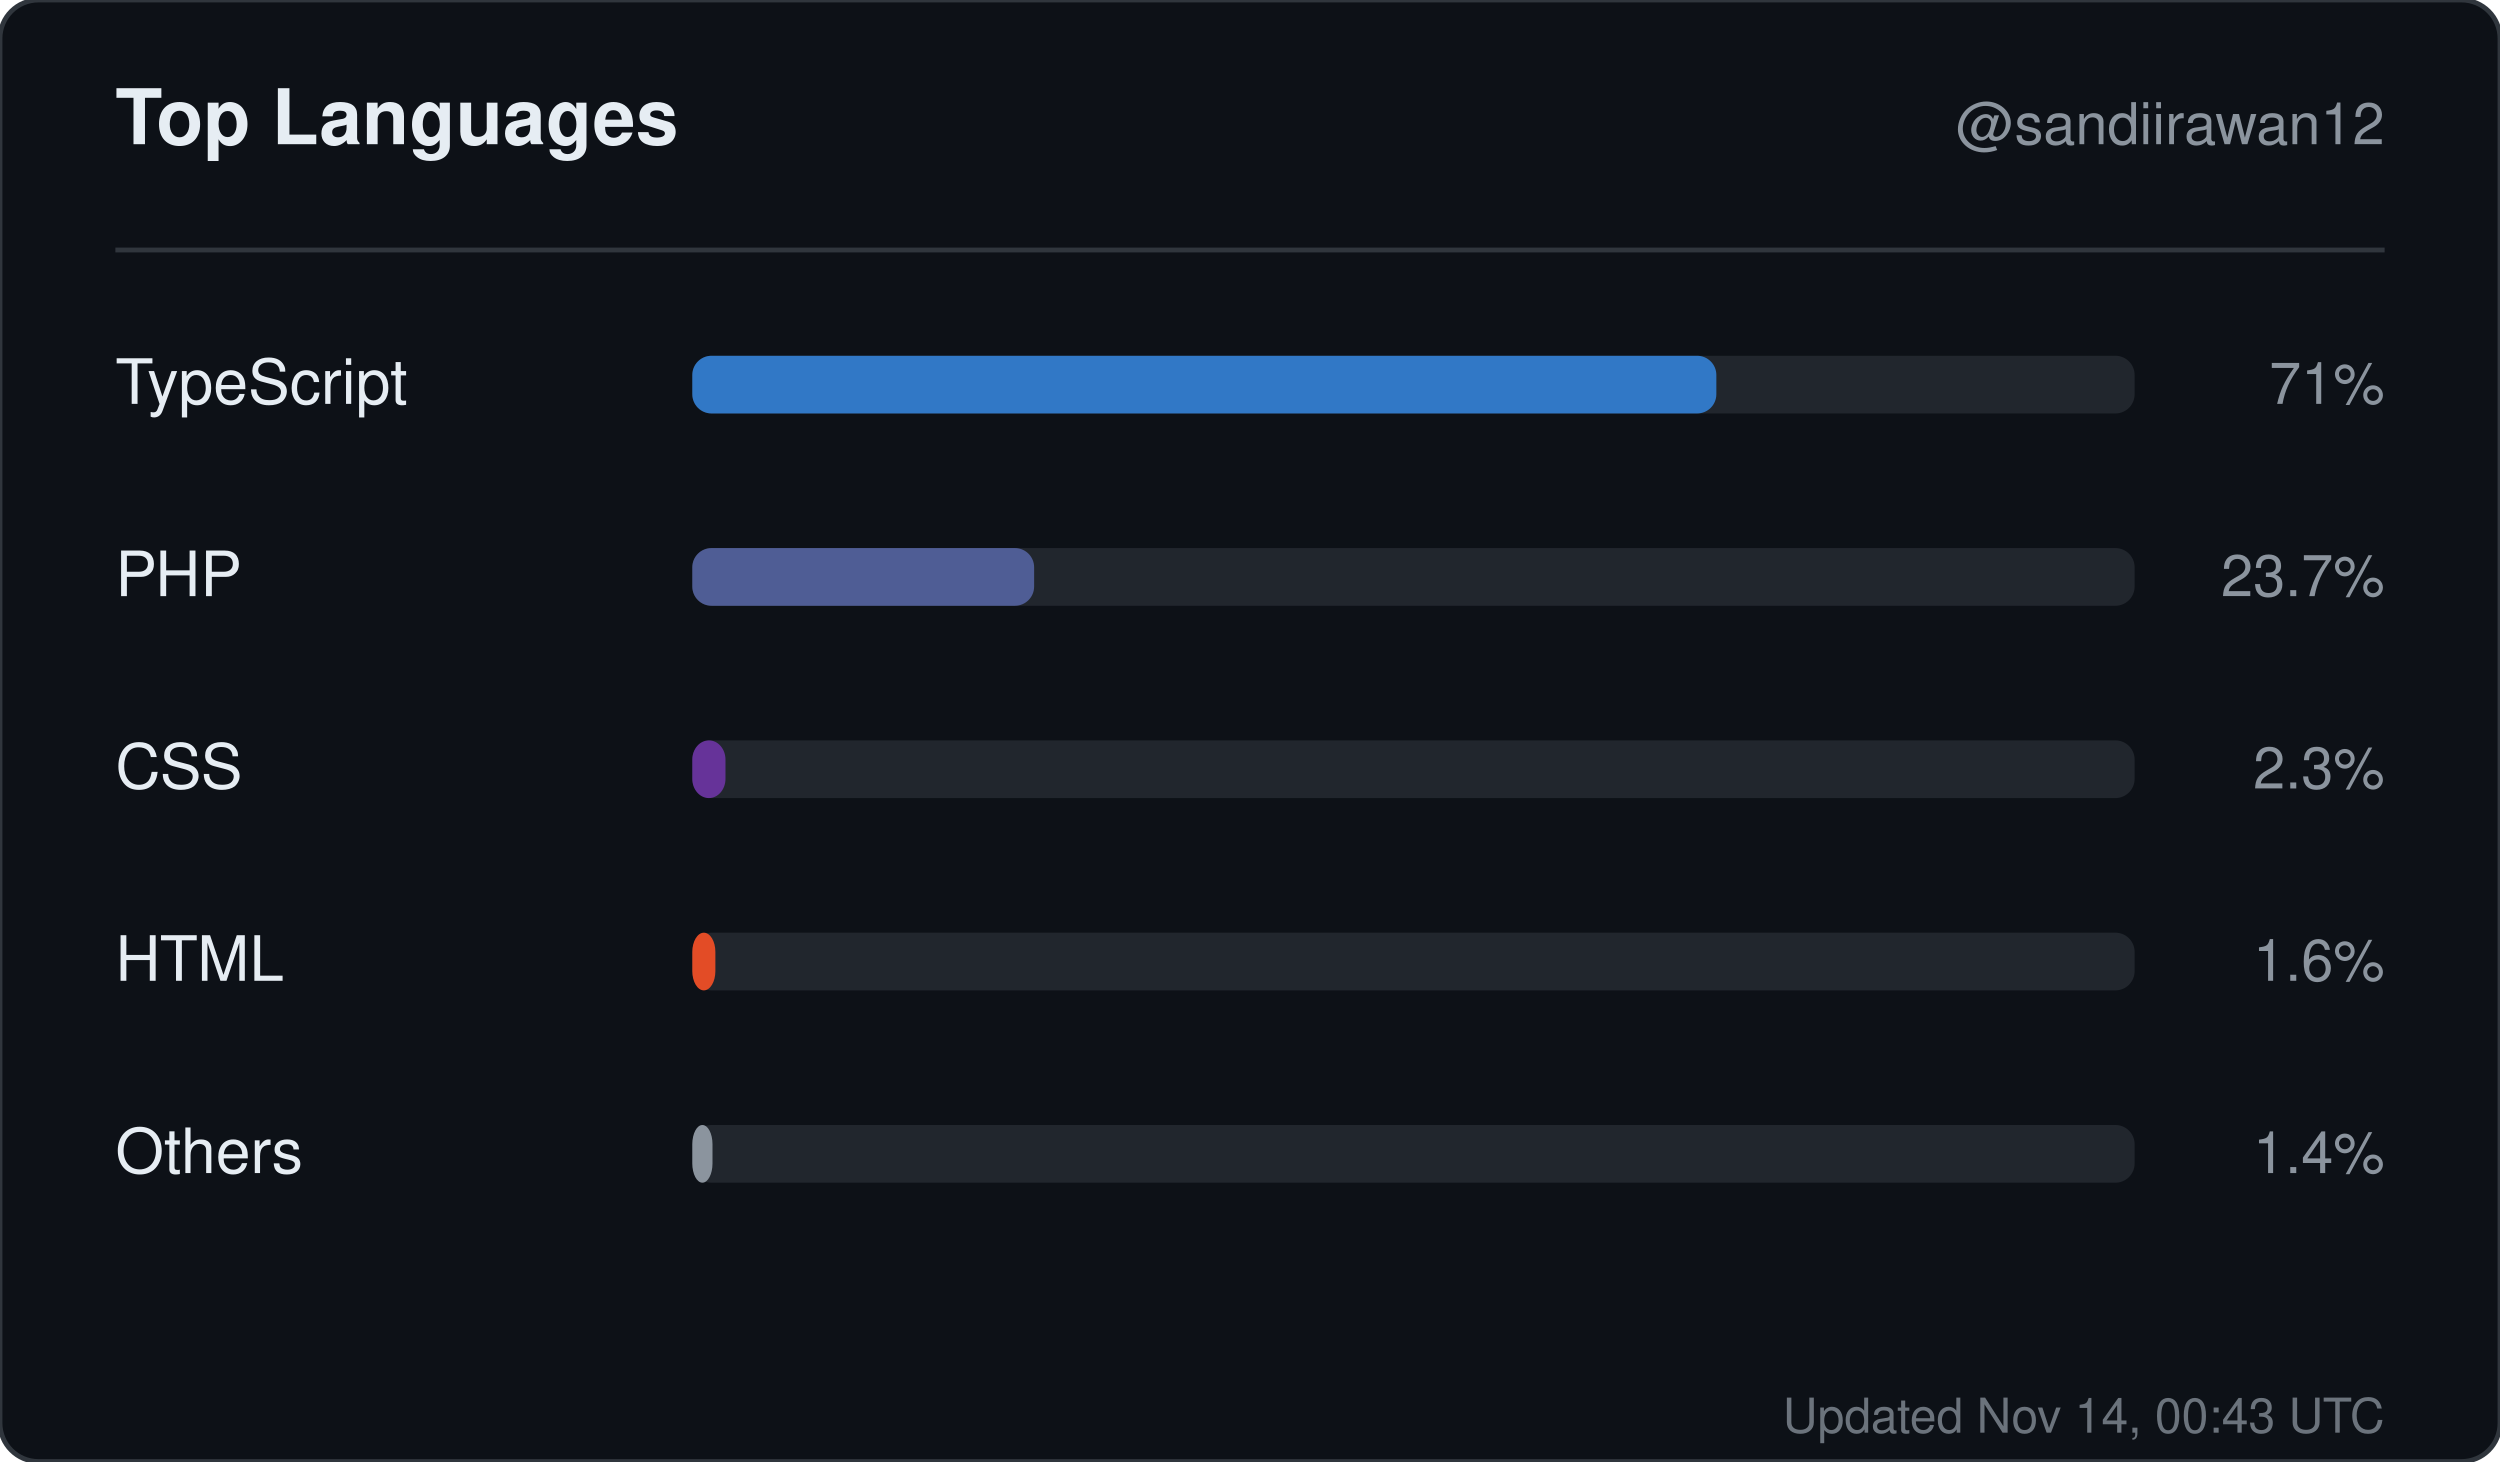
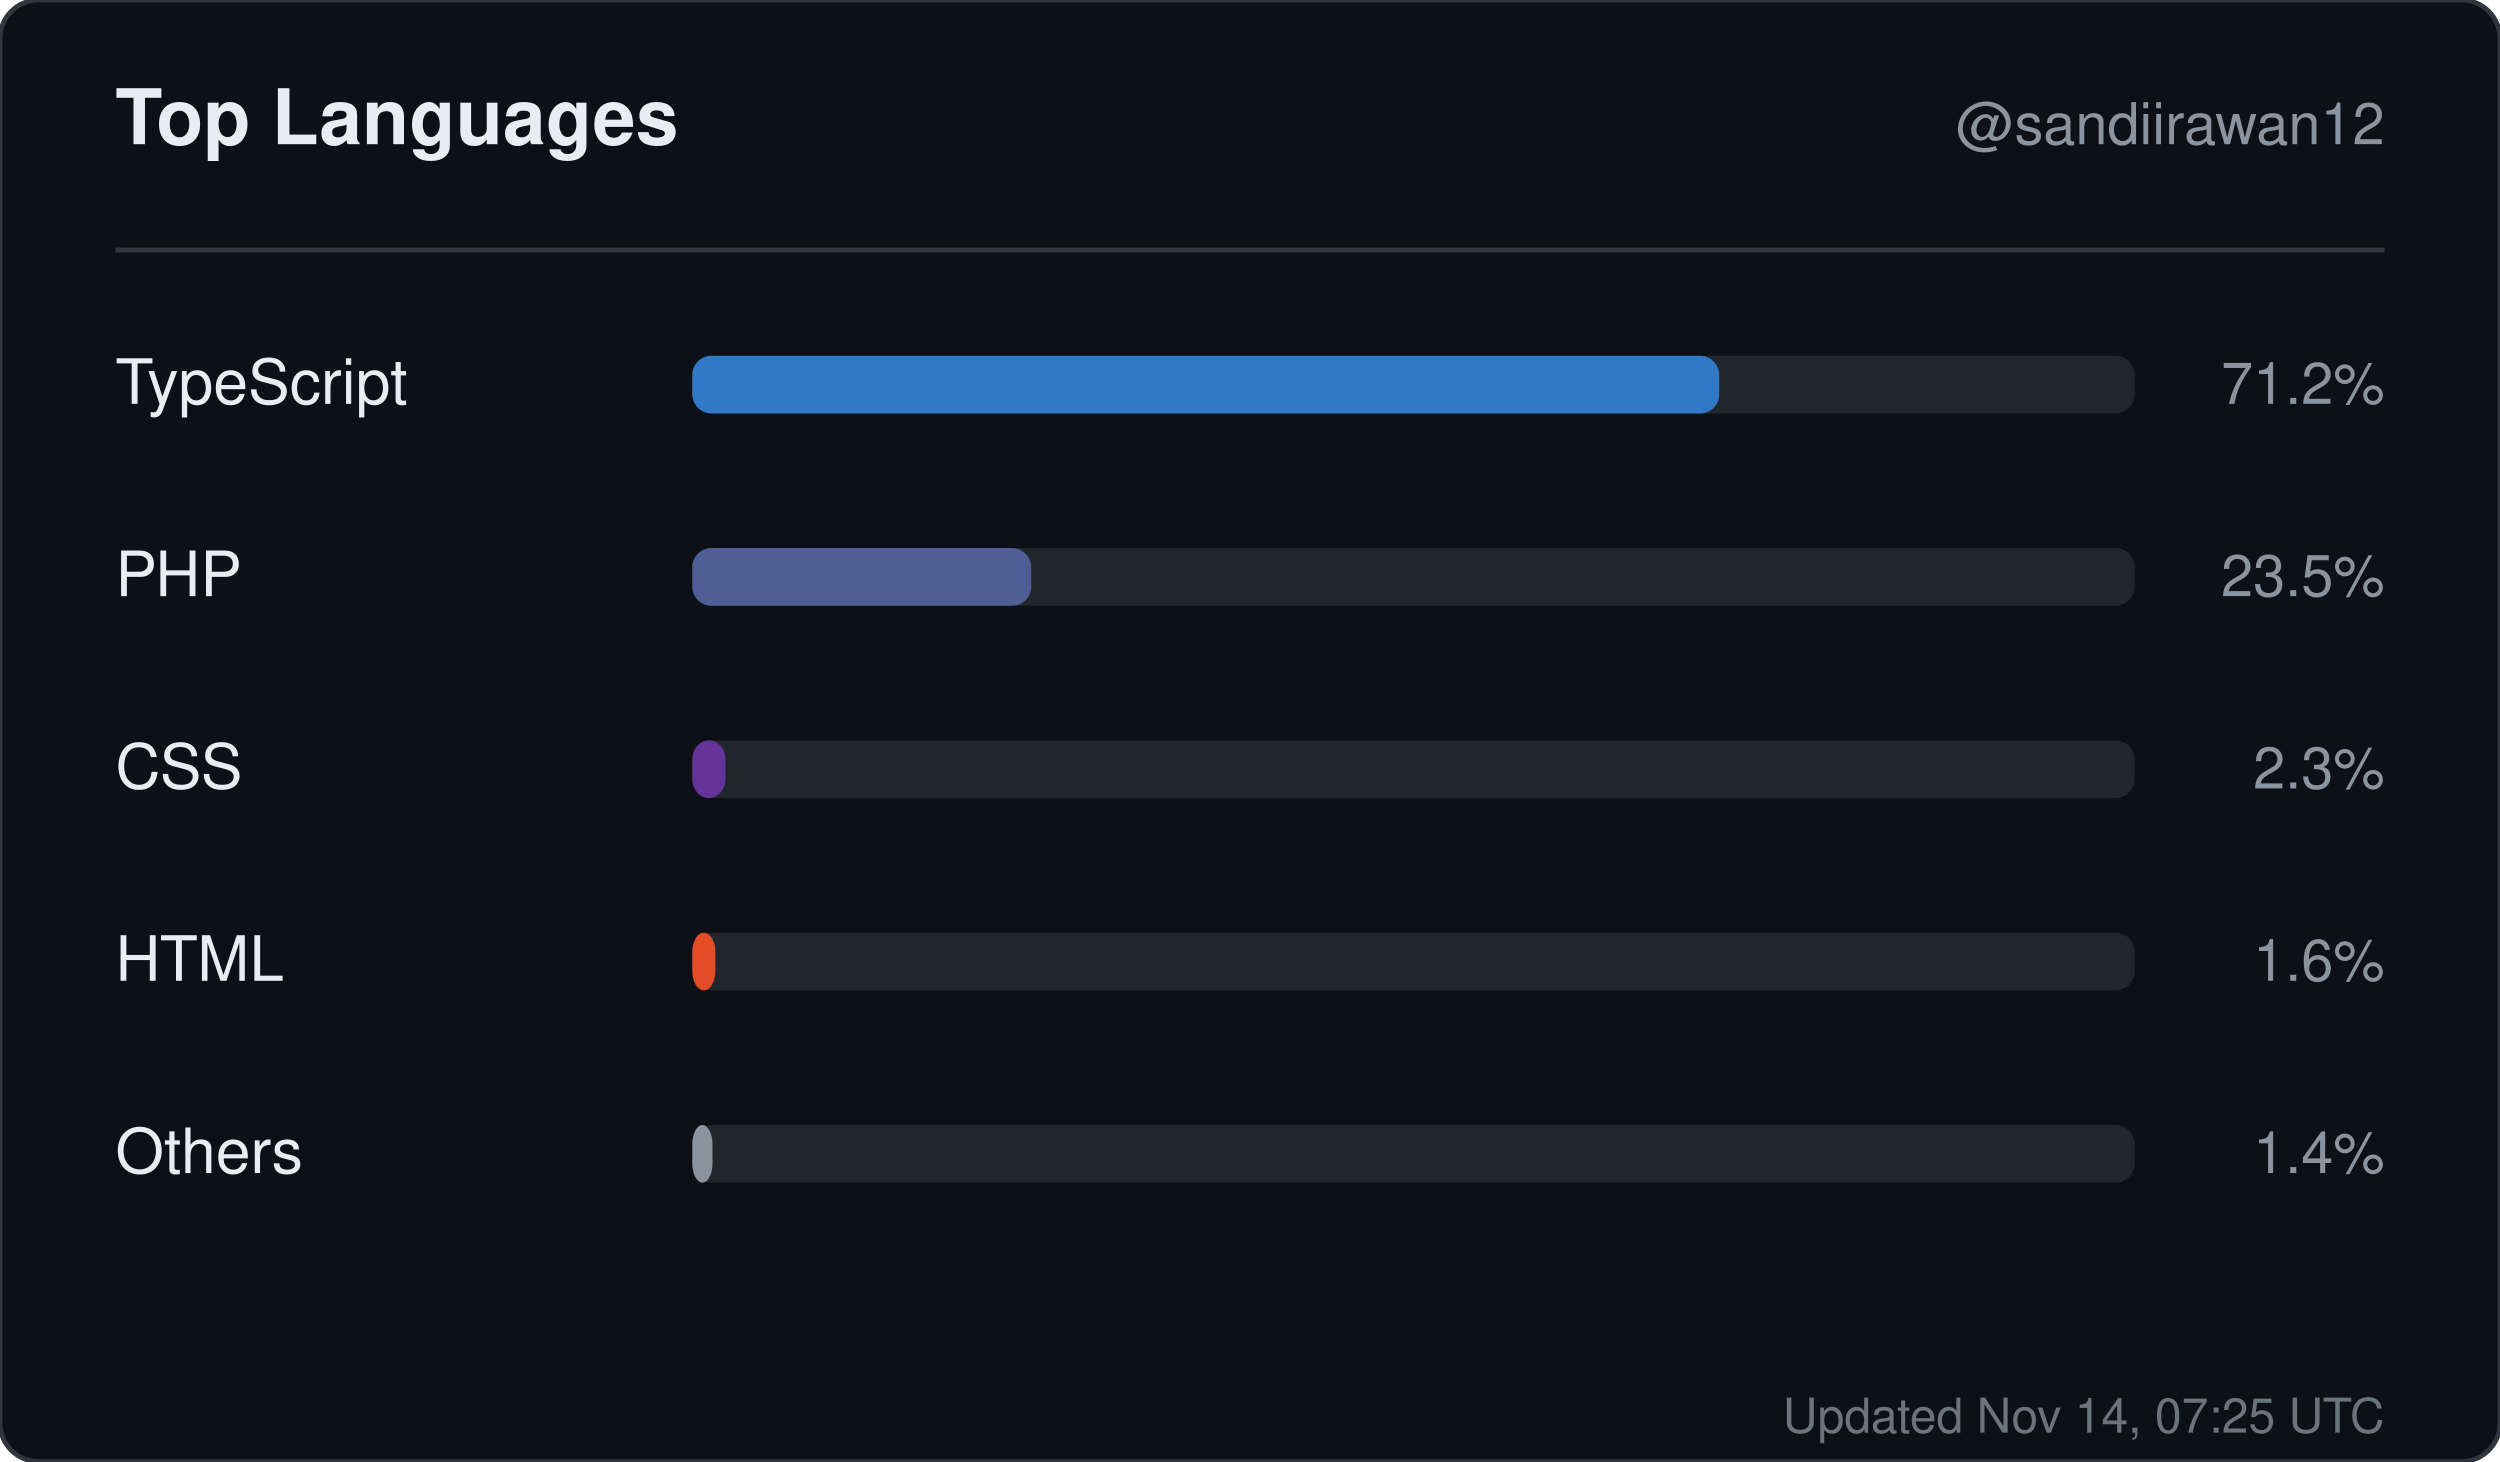
<svg xmlns="http://www.w3.org/2000/svg" width="520" height="304" viewBox="0 0 520 304" role="img" aria-label="Top languages for sandiirawan12">
  <rect width="520" height="304" rx="8" fill="#0d1117" stroke="#30363d" />
  <g font-family="-apple-system, BlinkMacSystemFont, Segoe UI, Helvetica, Arial, sans-serif">
    <text x="24" y="30" fill="#e6edf3" font-size="16" font-weight="700">Top Languages</text>
    <text x="496" y="30" fill="#8b949e" font-size="12" text-anchor="end">@sandiirawan12</text>
    <line x1="24" y1="52" x2="496" y2="52" stroke="#30363d" />
    <text x="24" y="84" fill="#e6edf3" font-size="13">TypeScript</text>
    <rect x="144" y="74" width="300" height="12" rx="4" fill="#21262d" />
-     <rect x="144" y="74" width="213" height="12" rx="4" fill="#3178c6" />
-     <text x="496" y="84" fill="#8b949e" font-size="12" text-anchor="end">71%</text>
+     <rect x="144" y="74" width="213.6" height="12" rx="4" fill="#3178c6" />
+     <text x="496" y="84" fill="#8b949e" font-size="12" text-anchor="end">71.2%</text>
    <text x="24" y="124" fill="#e6edf3" font-size="13">PHP</text>
    <rect x="144" y="114" width="300" height="12" rx="4" fill="#21262d" />
-     <rect x="144" y="114" width="71.1" height="12" rx="4" fill="#4F5D95" />
-     <text x="496" y="124" fill="#8b949e" font-size="12" text-anchor="end">23.7%</text>
+     <rect x="144" y="114" width="70.5" height="12" rx="4" fill="#4F5D95" />
+     <text x="496" y="124" fill="#8b949e" font-size="12" text-anchor="end">23.5%</text>
    <text x="24" y="164" fill="#e6edf3" font-size="13">CSS</text>
    <rect x="144" y="154" width="300" height="12" rx="4" fill="#21262d" />
    <rect x="144" y="154" width="6.9" height="12" rx="4" fill="#663399" />
    <text x="496" y="164" fill="#8b949e" font-size="12" text-anchor="end">2.3%</text>
    <text x="24" y="204" fill="#e6edf3" font-size="13">HTML</text>
    <rect x="144" y="194" width="300" height="12" rx="4" fill="#21262d" />
    <rect x="144" y="194" width="4.8" height="12" rx="4" fill="#e34c26" />
    <text x="496" y="204" fill="#8b949e" font-size="12" text-anchor="end">1.6%</text>
    <text x="24" y="244" fill="#e6edf3" font-size="13">Others</text>
    <rect x="144" y="234" width="300" height="12" rx="4" fill="#21262d" />
    <rect x="144" y="234" width="4.2" height="12" rx="4" fill="#8b949e" />
    <text x="496" y="244" fill="#8b949e" font-size="12" text-anchor="end">1.4%</text>
-     <text x="496" y="298" fill="#8b949e" font-size="10" text-anchor="end" opacity="0.75">Updated Nov 14, 00:43 UTC</text>
+     <text x="496" y="298" fill="#8b949e" font-size="10" text-anchor="end" opacity="0.75">Updated Nov 14, 07:25 UTC</text>
  </g>
</svg>
